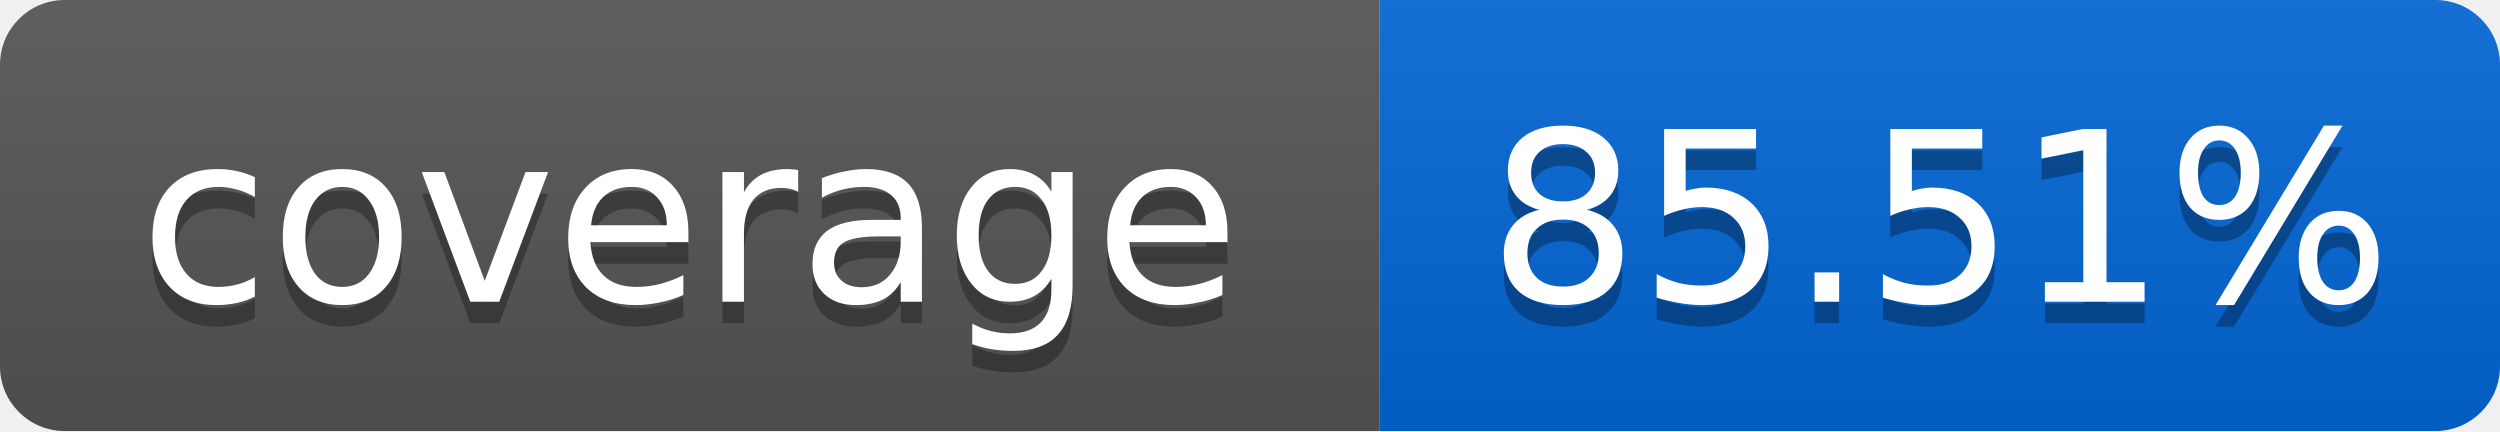
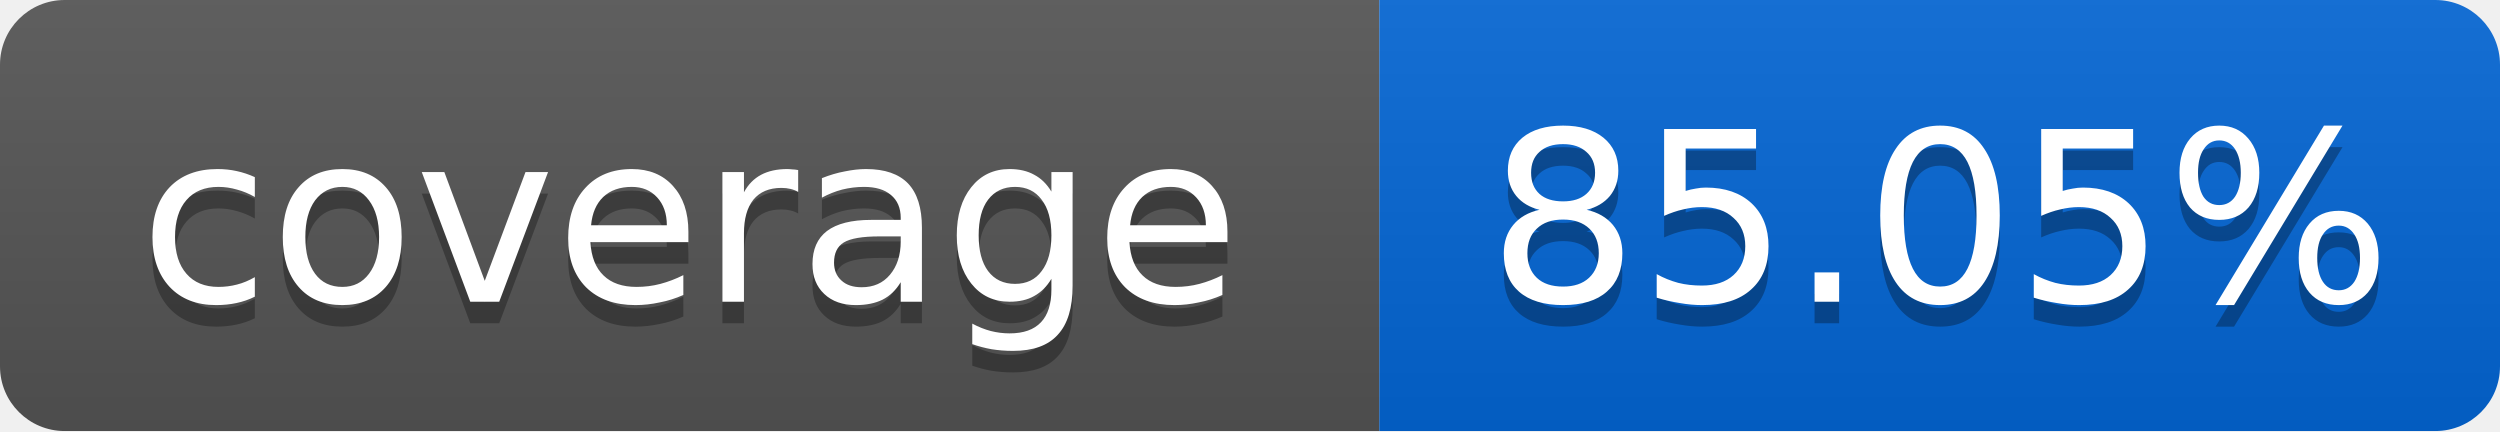
<svg xmlns="http://www.w3.org/2000/svg" width="116" height="20">
  <linearGradient id="smooth" x2="0" y2="100%">
    <stop offset="0" stop-color="#bbb" stop-opacity=".1" />
    <stop offset="1" stop-opacity=".1" />
  </linearGradient>
  <mask id="round">
    <rect width="116" height="20" rx="3" fill="#fff" />
  </mask>
  <g mask="url(#round)">
    <rect width="64" height="20" fill="#555" />
    <rect x="64" width="52" height="20" fill="#0366D6" />
    <rect width="116" height="20" fill="url(#smooth)" />
  </g>
  <g fill="#fff" text-anchor="middle" font-family="DejaVu Sans,Verdana,Geneva,sans-serif" font-size="11">
    <text x="32" y="15" fill="#010101" fill-opacity=".3">coverage</text>
    <text x="32" y="14">coverage</text>
-     <text x="90" y="15" fill="#010101" fill-opacity=".3">85.51%</text>
-     <text x="90" y="14">85.51%</text>
+     <text x="90" y="15" fill="#010101" fill-opacity=".3">85.05%</text>
+     <text x="90" y="14">85.05%</text>
  </g>
</svg>
